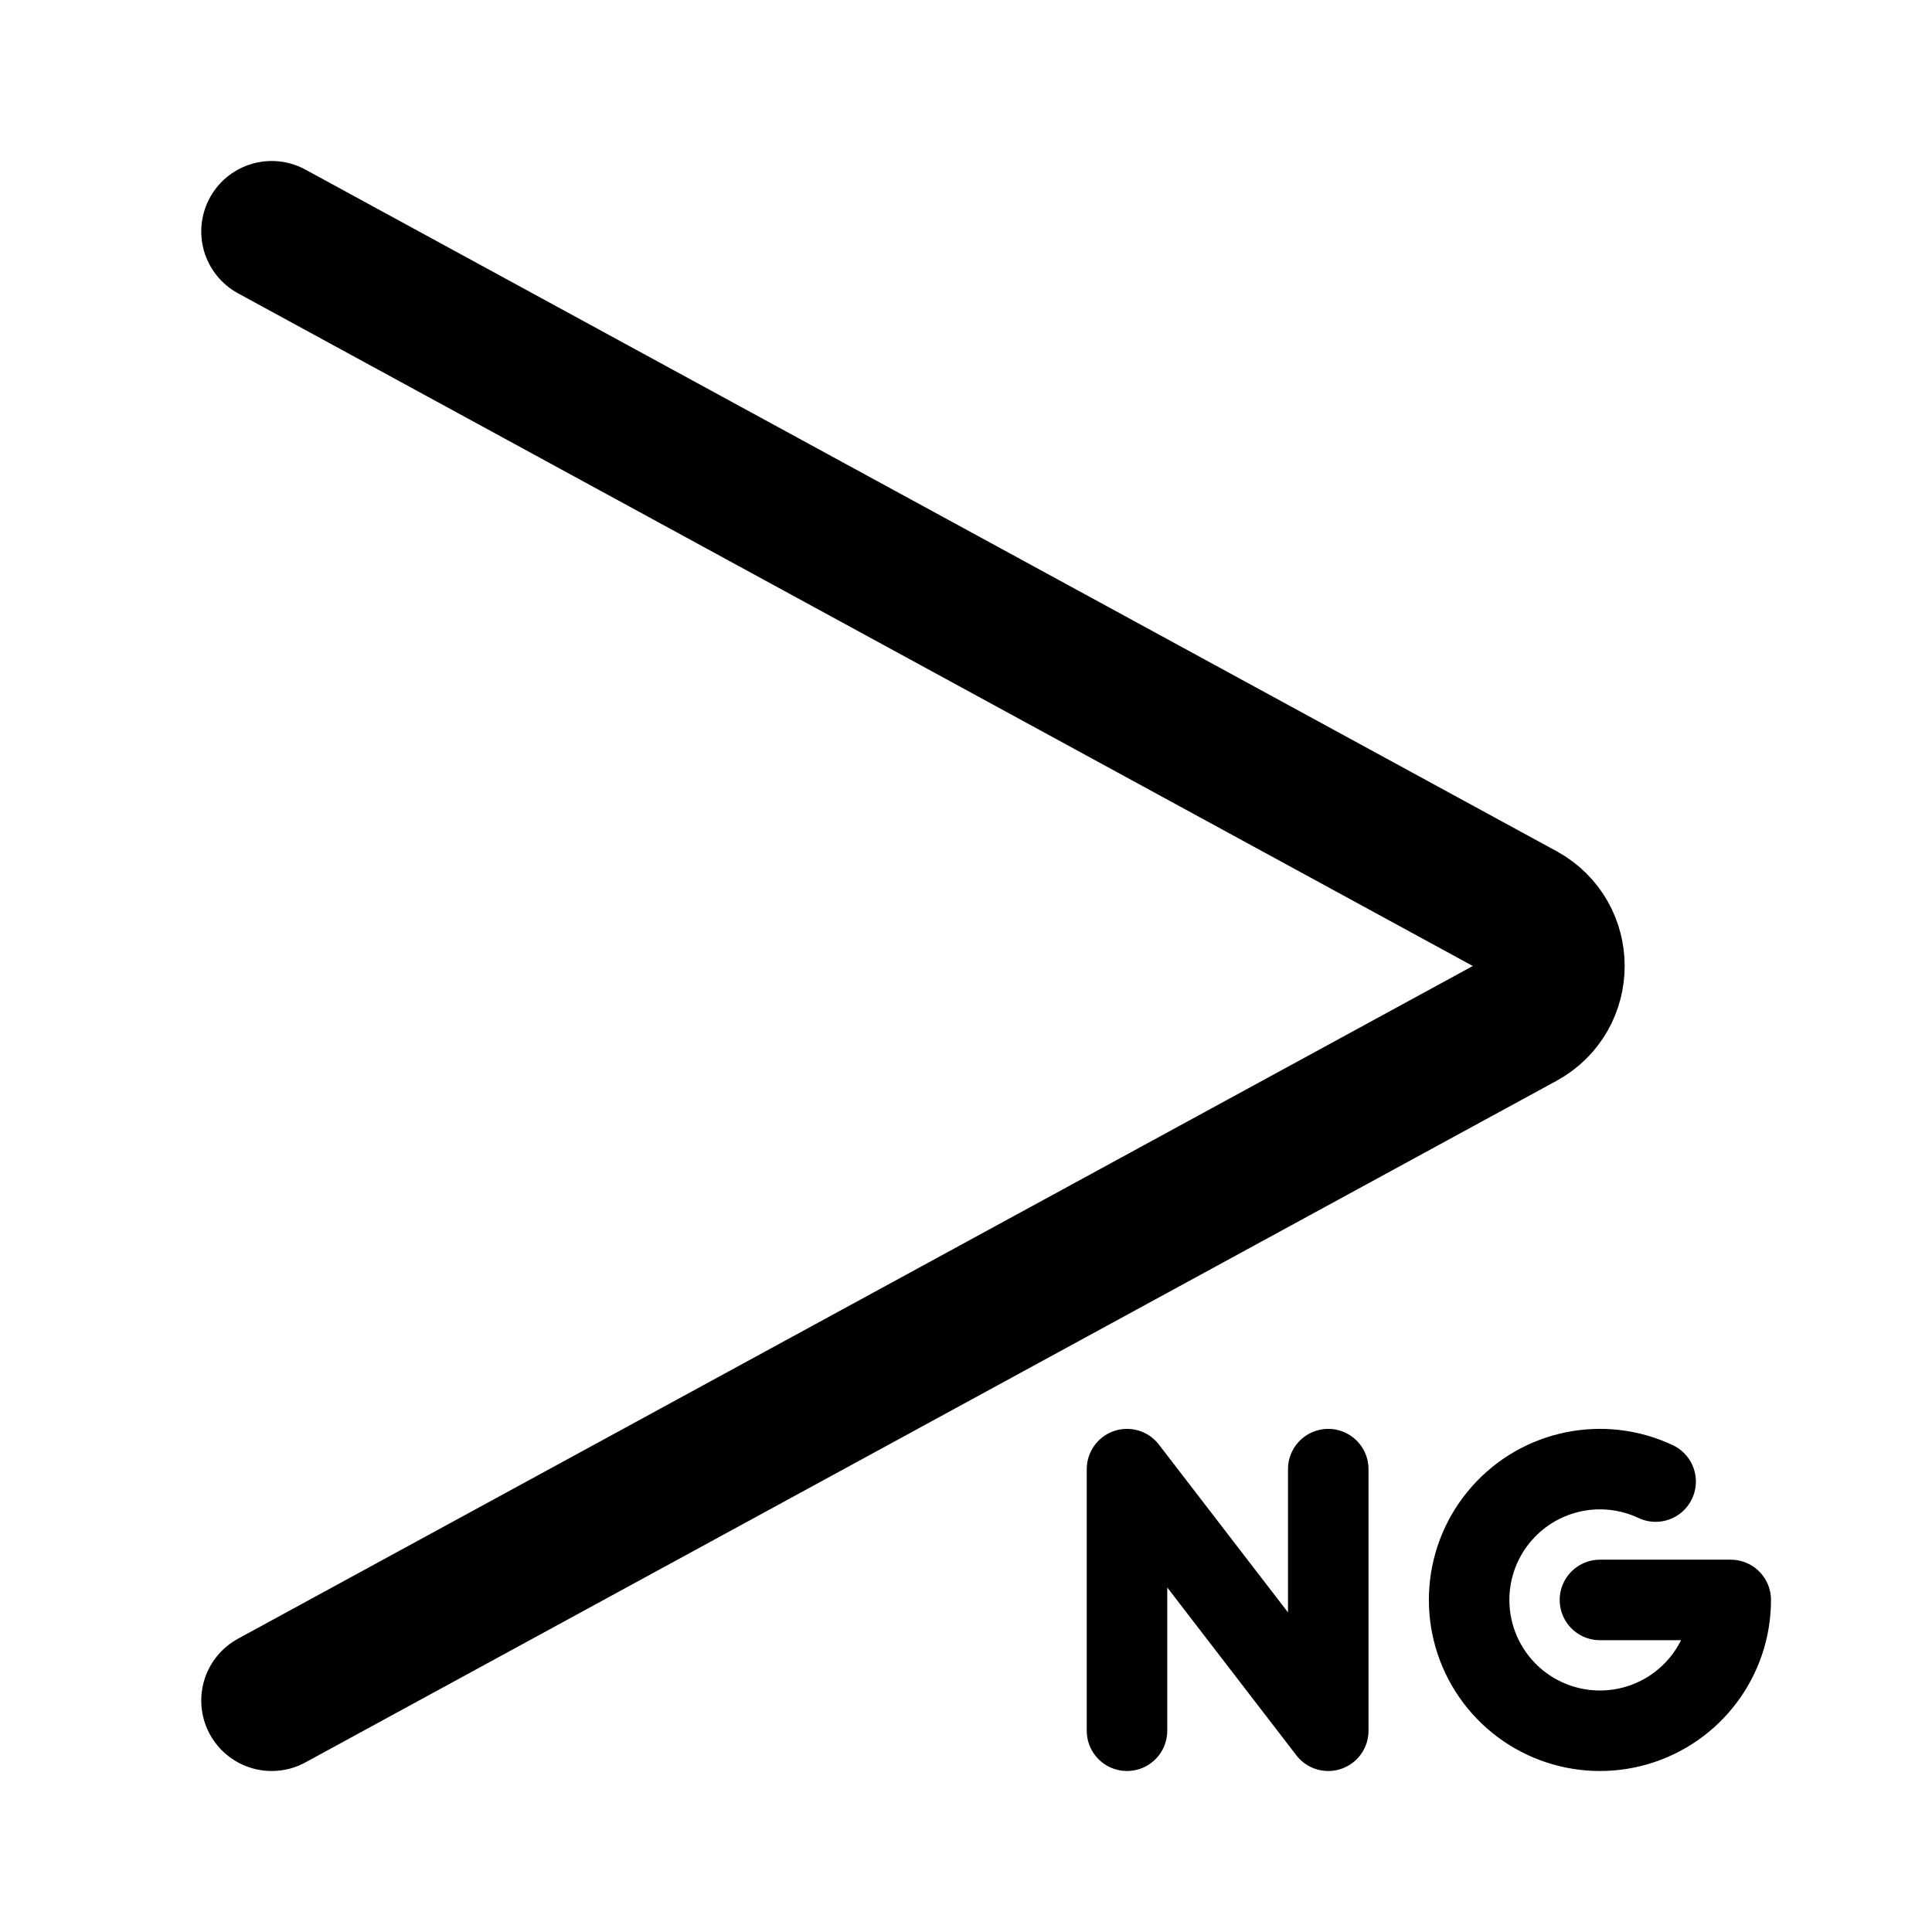
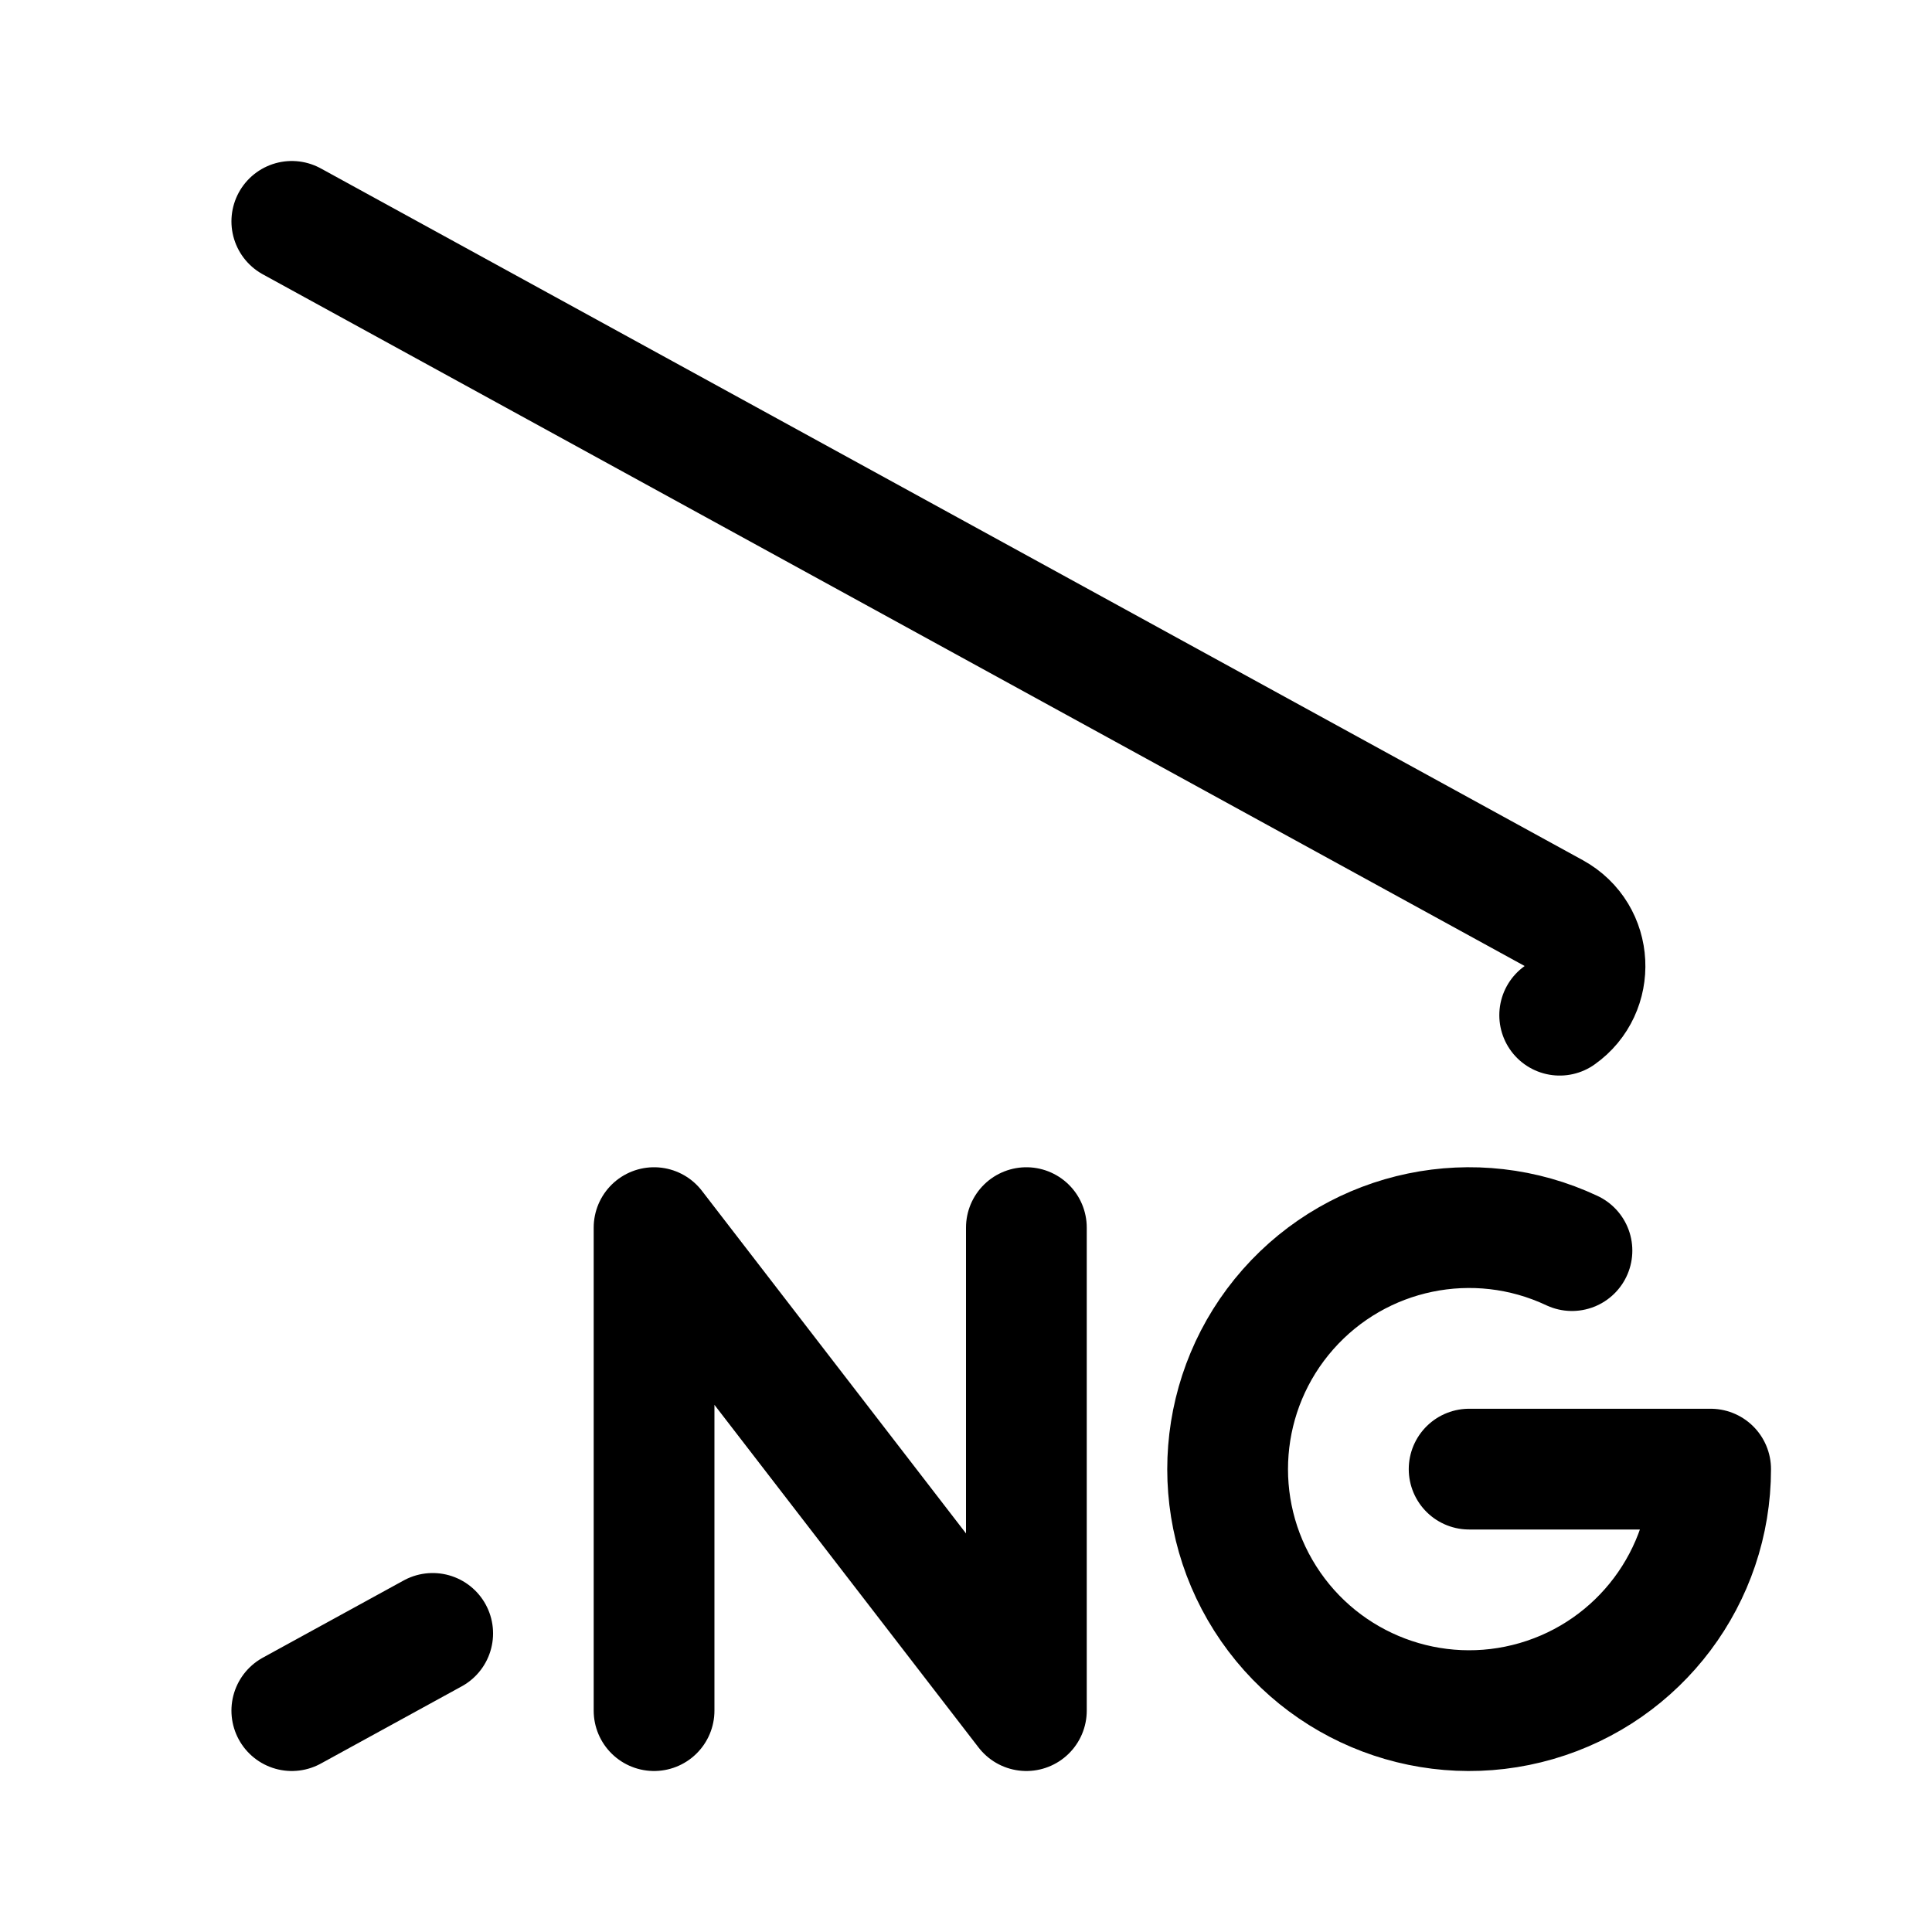
- <svg xmlns="http://www.w3.org/2000/svg" width="192" height="192" fill="none">
-   <path stroke="#000" stroke-linecap="round" stroke-linejoin="round" stroke-width="8" d="M159 159h13m-60 13v-26l20 26v-26m40 13a13 13 0 1 1-7.465-11.763" />
-   <path stroke="#000" stroke-linecap="round" stroke-linejoin="round" stroke-width="14" d="m27 23 124.328 67.731c4.173 2.273 4.173 8.265 0 10.538L27 169" />
+ <svg xmlns="http://www.w3.org/2000/svg" width="192" height="192" viewBox="0 0 192 192" fill="none">
+   <path d="M65 170v-48l37 48v-48m44 24h24a23.997 23.997 0 0 1-17.304 23.047 24 24 0 1 1 3.523-44.763M29 22l125.401 68.739c3.945 2.162 4.144 7.65.599 10.15M43 162.326 29 170" stroke="#000" stroke-width="12" stroke-linecap="round" stroke-linejoin="round" />
</svg>
